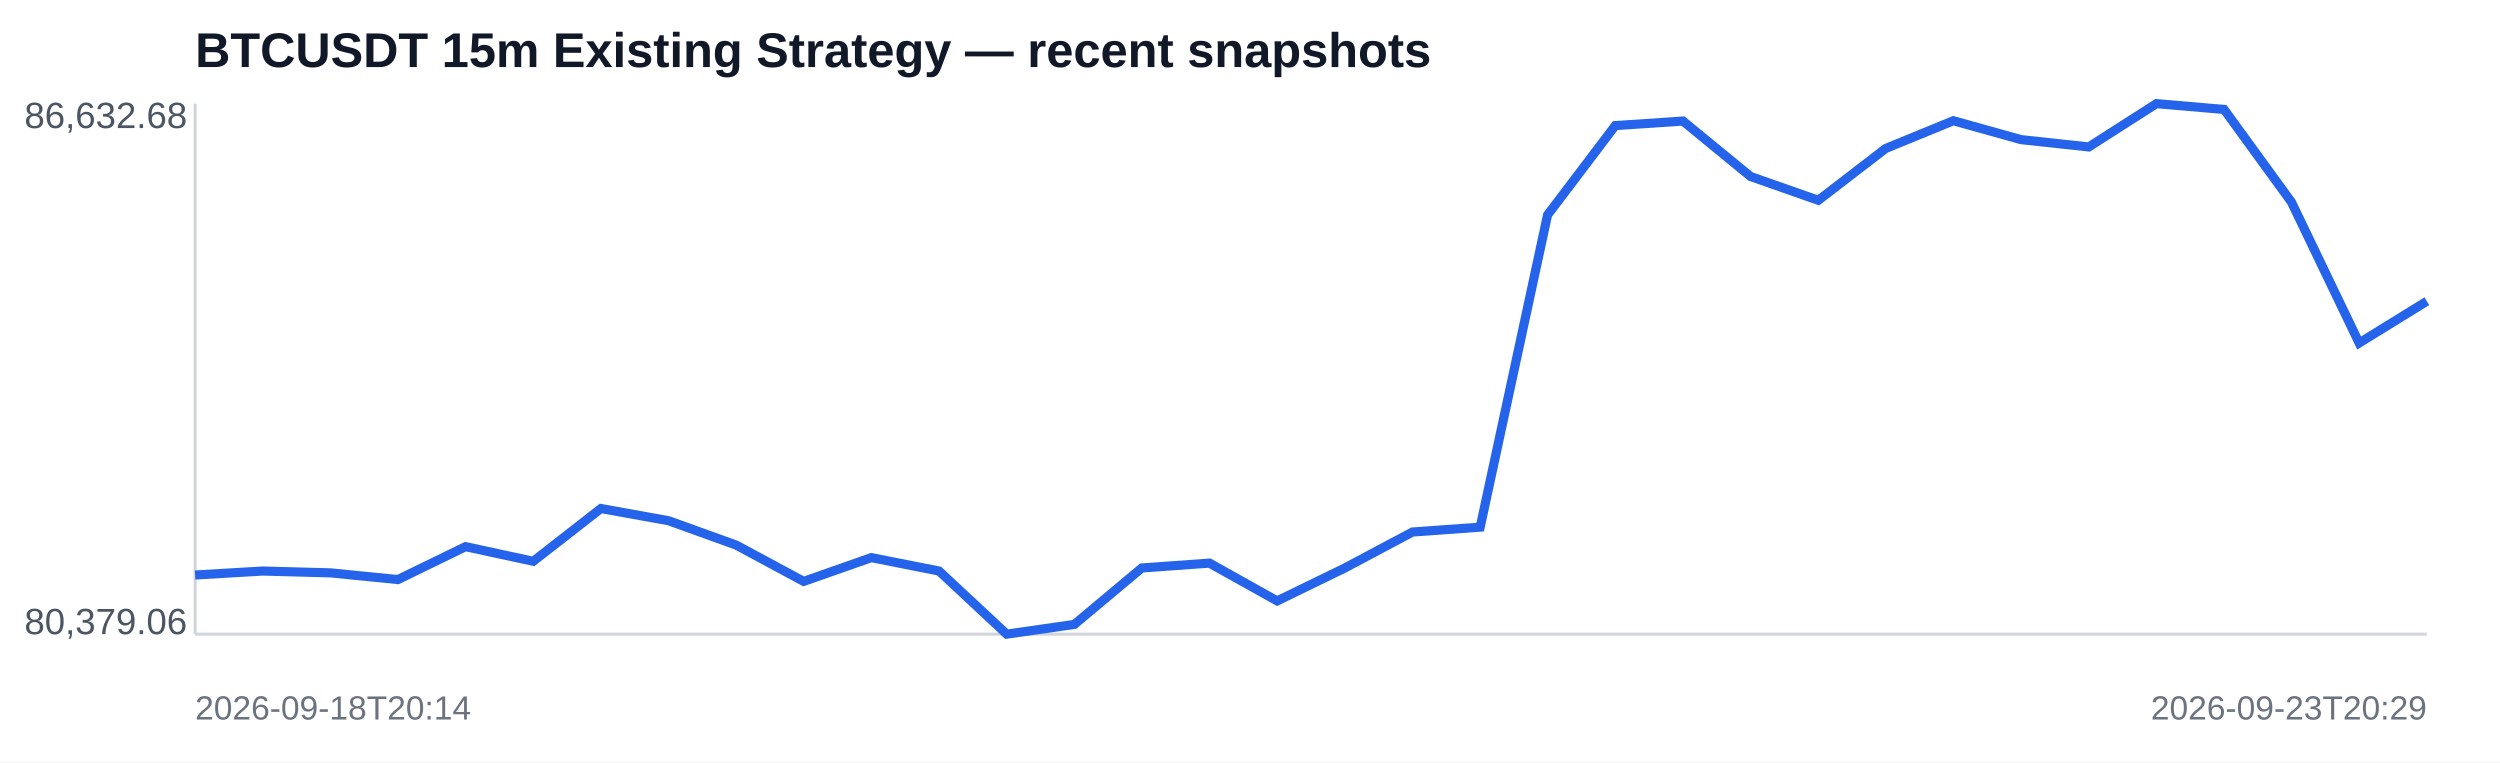
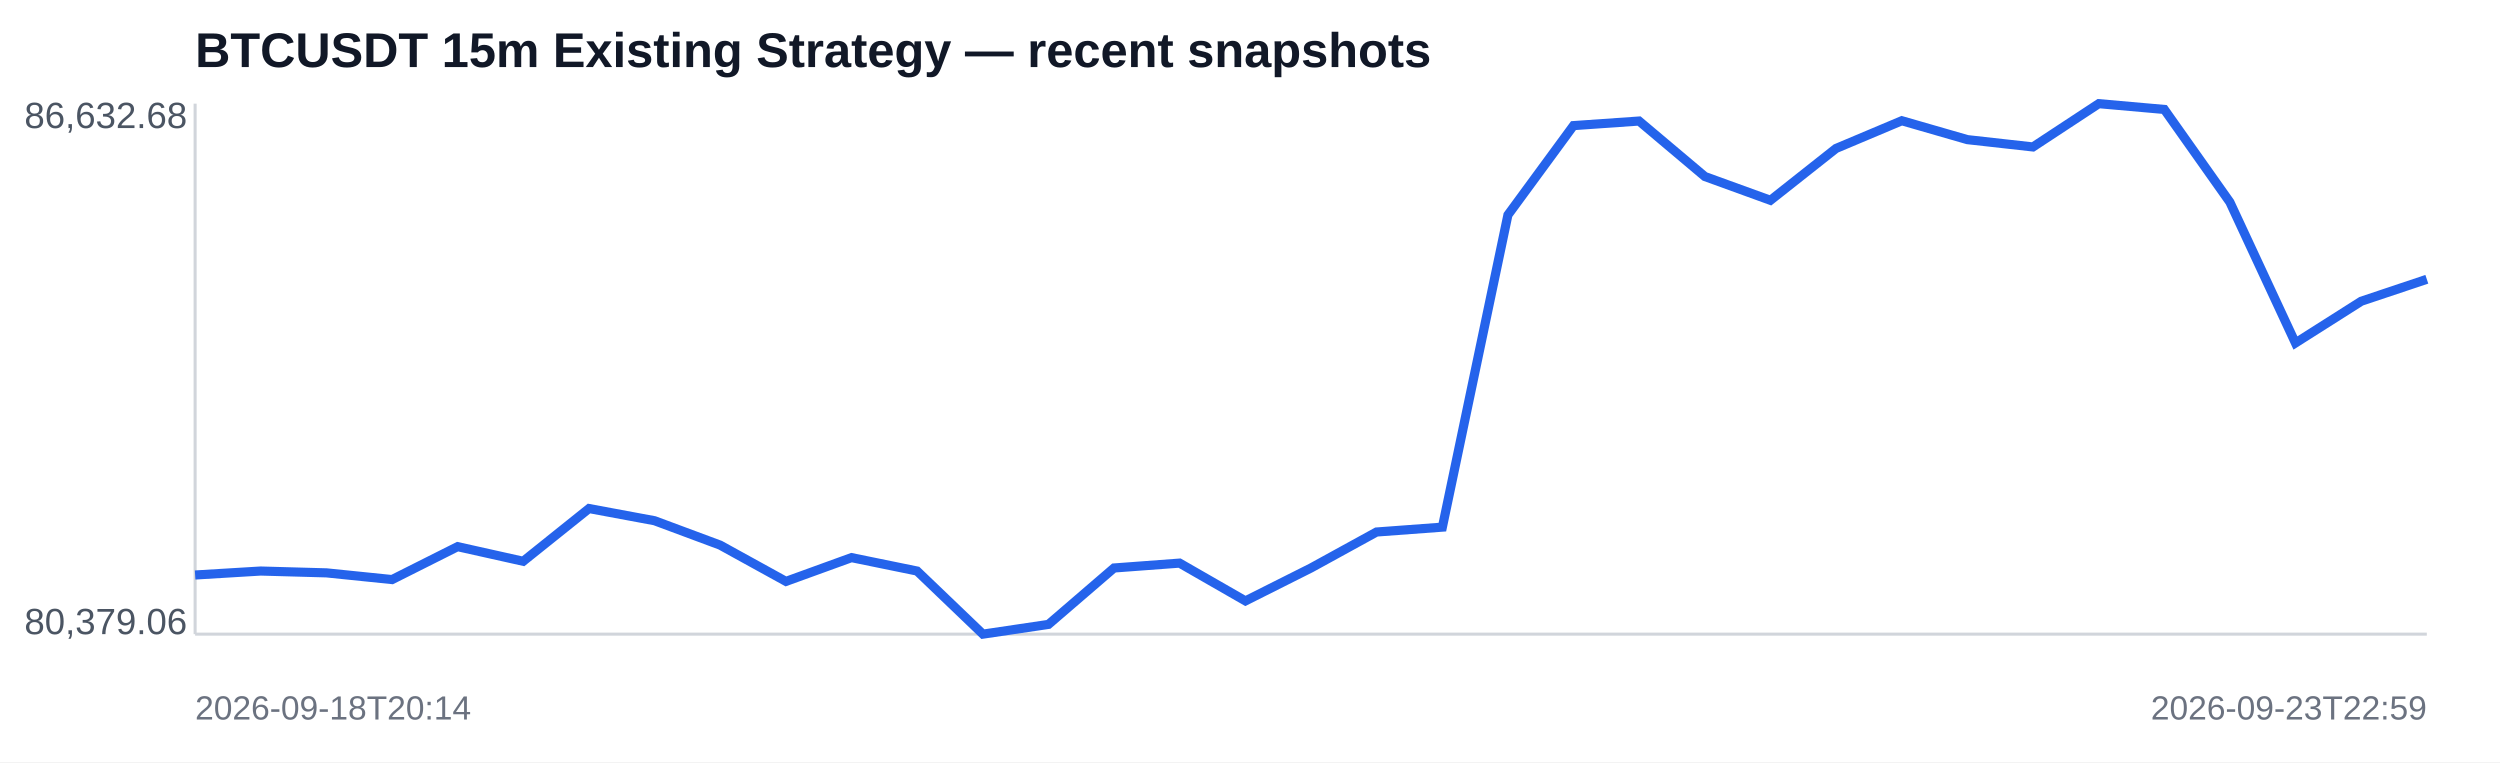
<svg xmlns="http://www.w3.org/2000/svg" width="820" height="250" viewBox="0 0 820 250">
  <rect width="100%" height="100%" fill="#ffffff" />
  <text x="64" y="22" font-family="Arial,sans-serif" font-size="16" font-weight="700" fill="#111827">BTCUSDT 15m Existing Strategy — recent snapshots</text>
  <line x1="64" y1="208" x2="796" y2="208" stroke="#d1d5db" />
  <line x1="64" y1="34" x2="64" y2="208" stroke="#d1d5db" />
-   <polyline fill="none" stroke="#2563eb" stroke-width="3" points="64.0,188.6 86.2,187.3 108.4,187.9 130.5,190.1 152.7,179.3 174.9,184.1 197.1,166.8 219.3,170.8 241.5,178.8 263.6,190.7 285.8,182.9 308.0,187.3 330.2,208.0 352.4,204.8 374.5,186.3 396.7,184.7 418.9,197.1 441.1,186.3 463.3,174.5 485.5,172.9 507.6,70.5 529.8,41.2 552.0,39.7 574.2,57.9 596.4,65.7 618.5,48.7 640.7,39.6 662.9,45.8 685.1,48.2 707.3,34.0 729.5,35.9 751.6,66.3 773.8,112.5 796.0,98.8" />
+   <polyline fill="none" stroke="#2563eb" stroke-width="3" points="64.0,188.6 85.5,187.3 107.1,187.9 128.6,190.1 150.1,179.3 171.6,184.1 193.2,166.8 214.7,170.8 236.2,178.8 257.8,190.7 279.3,182.9 300.8,187.3 322.4,208.0 343.9,204.8 365.4,186.3 386.9,184.7 408.5,197.1 430.0,186.3 451.5,174.5 473.1,172.9 494.6,70.5 516.1,41.2 537.6,39.7 559.2,57.9 580.7,65.7 602.2,48.7 623.8,39.6 645.3,45.8 666.8,48.2 688.4,34.0 709.9,35.9 731.4,66.3 752.9,112.5 774.5,98.8 796.0,91.6" />
  <text x="8" y="42" font-family="Arial,sans-serif" font-size="12" fill="#4b5563">86,632.68</text>
  <text x="8" y="208" font-family="Arial,sans-serif" font-size="12" fill="#4b5563">80,379.06</text>
  <text x="64" y="236" font-family="Arial,sans-serif" font-size="11" fill="#6b7280">2026-09-18T20:14</text>
-   <text x="796" y="236" text-anchor="end" font-family="Arial,sans-serif" font-size="11" fill="#6b7280">2026-09-23T20:29</text>
+   <text x="796" y="236" text-anchor="end" font-family="Arial,sans-serif" font-size="11" fill="#6b7280">2026-09-23T22:59</text>
</svg>
